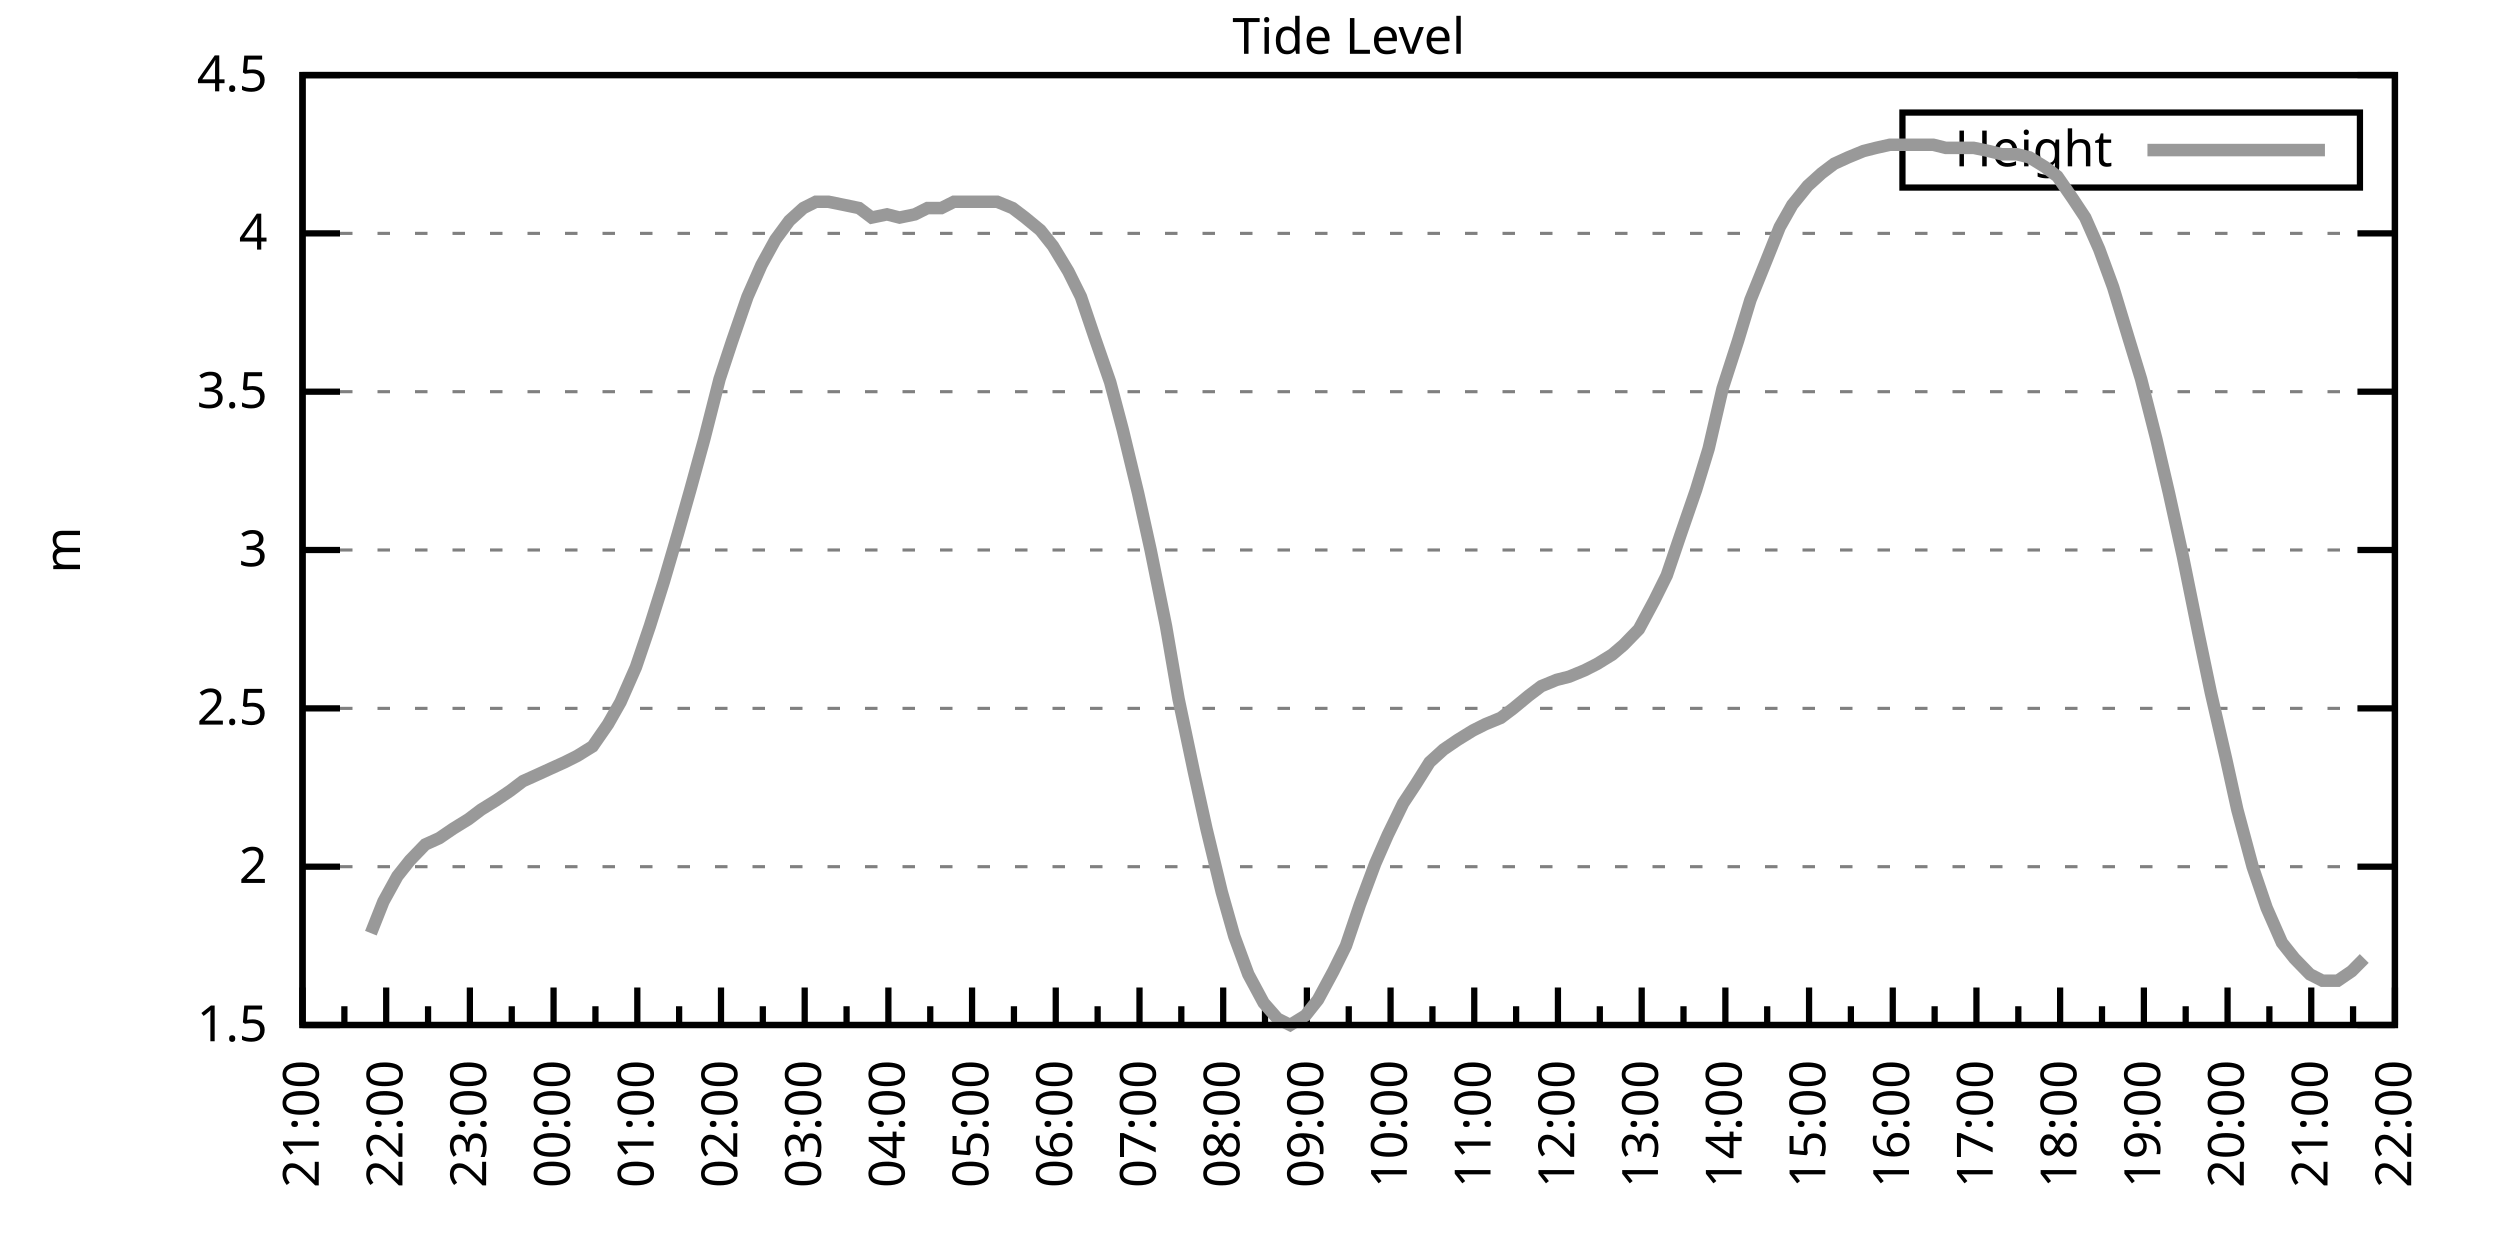
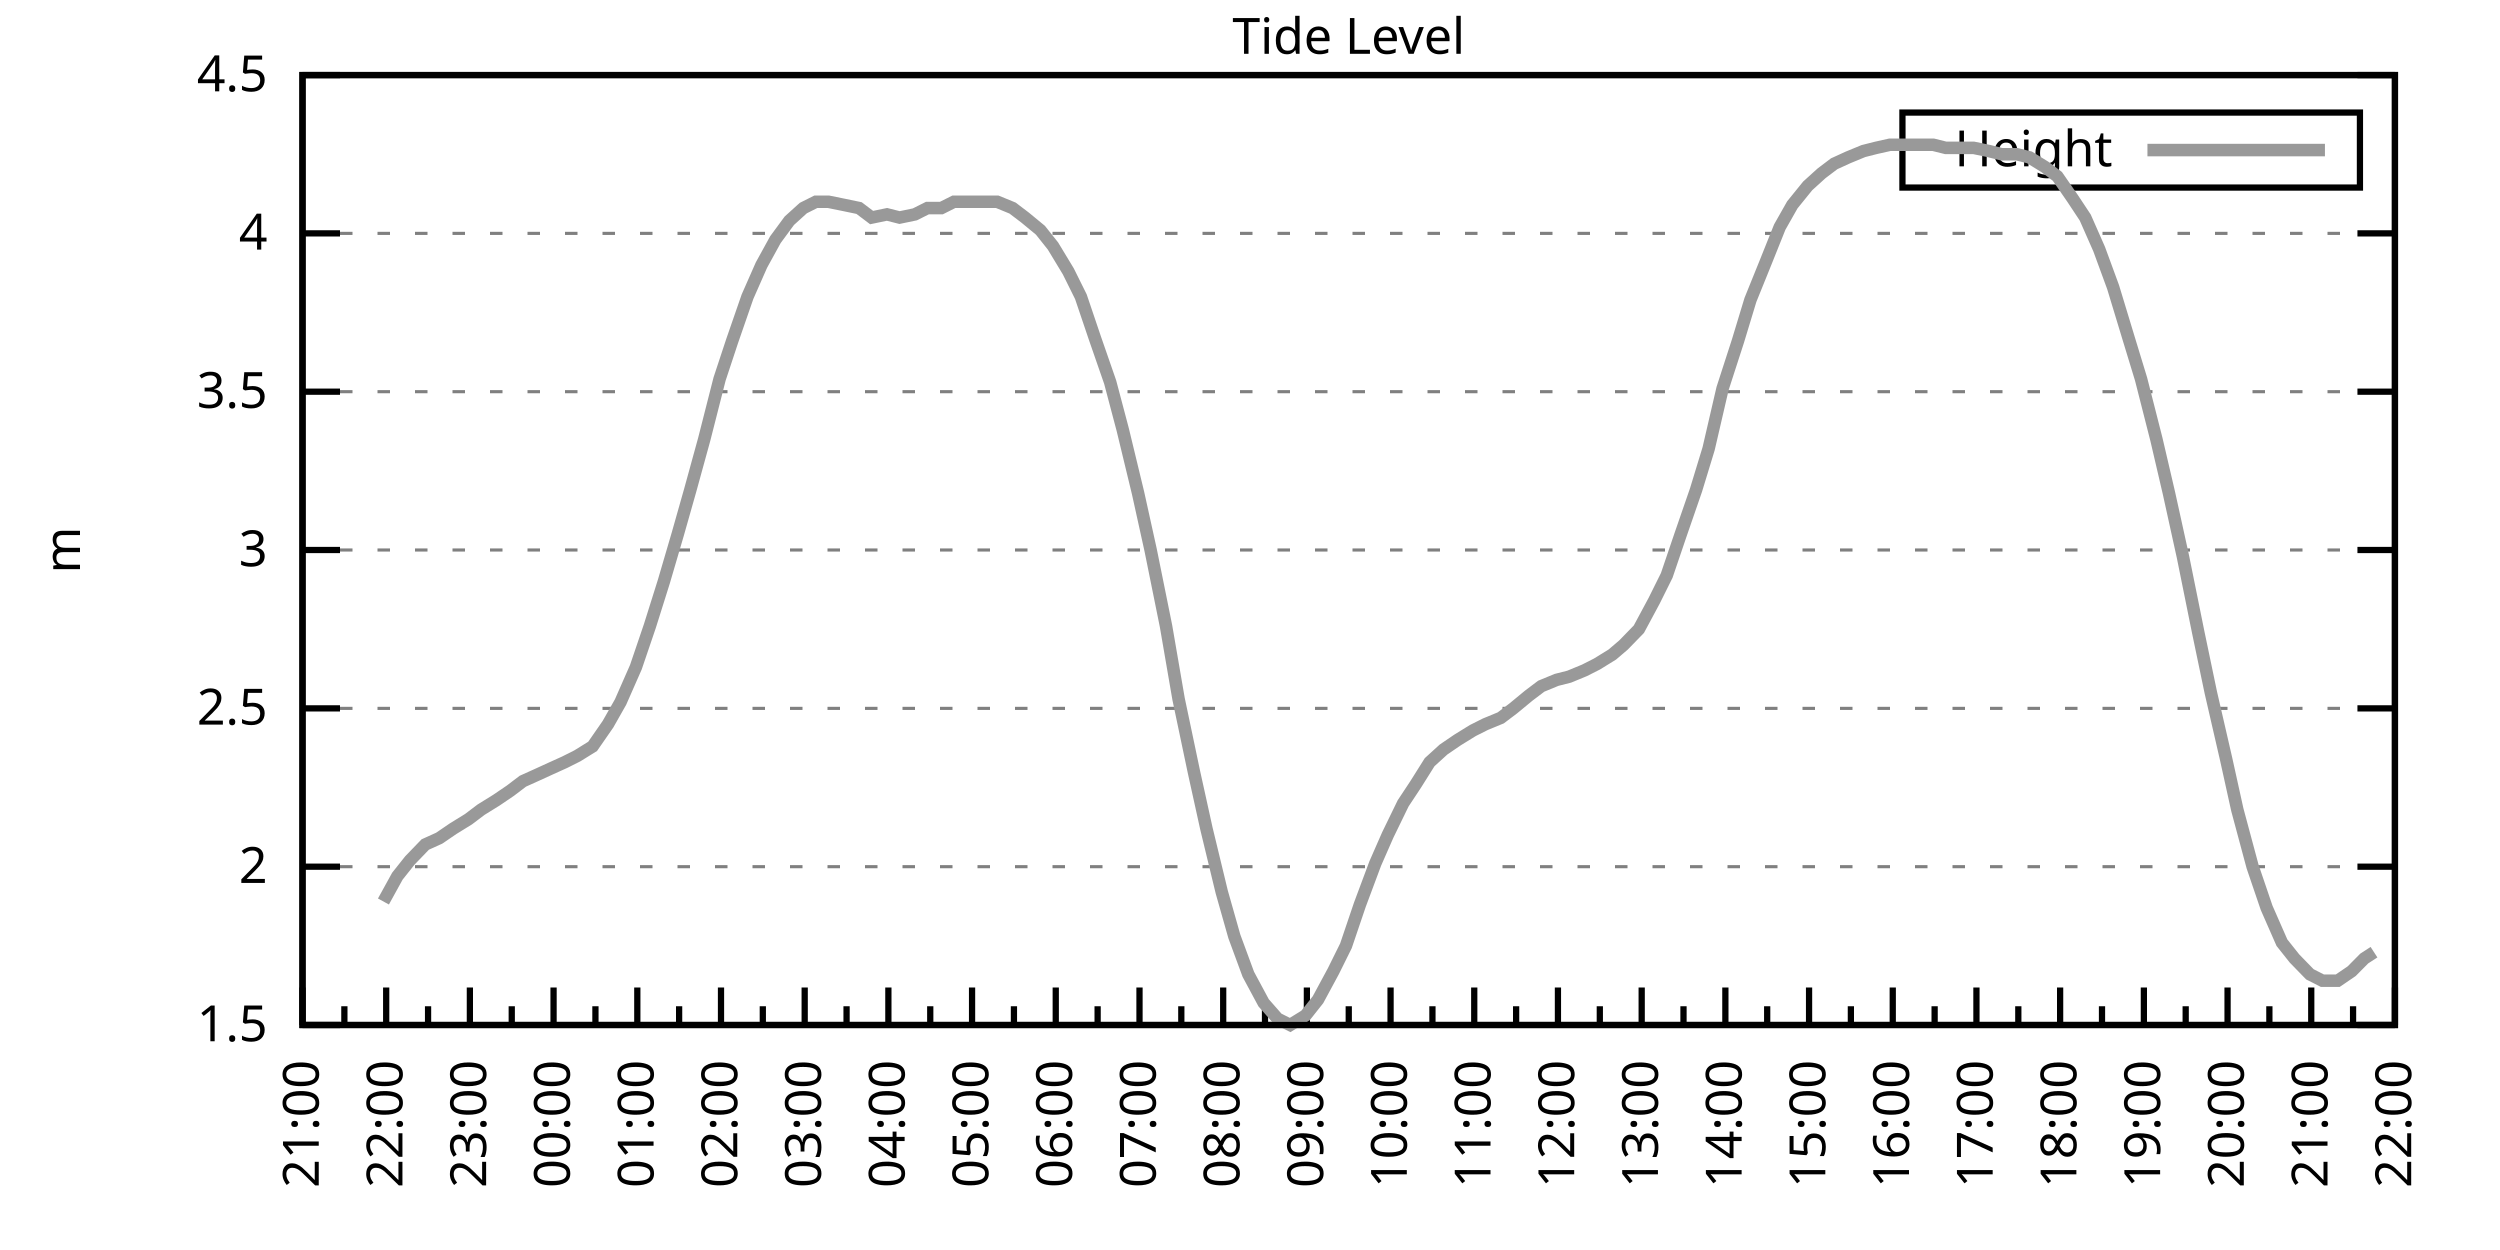
<svg xmlns="http://www.w3.org/2000/svg" xmlns:xlink="http://www.w3.org/1999/xlink" width="400" height="200" viewBox="0 0 400 200">
  <g id="gnuplot_canvas">
    <rect x="0" y="0" width="400" height="200" fill="none" />
    <defs>
      <circle id="gpDot" r="0.5" stroke-width="0.5" stroke="currentColor" />
      <path id="gpPt0" stroke-width="0.333" stroke="currentColor" d="M-1,0 h2 M0,-1 v2" />
      <path id="gpPt1" stroke-width="0.333" stroke="currentColor" d="M-1,-1 L1,1 M1,-1 L-1,1" />
      <path id="gpPt2" stroke-width="0.333" stroke="currentColor" d="M-1,0 L1,0 M0,-1 L0,1 M-1,-1 L1,1 M-1,1 L1,-1" />
      <rect id="gpPt3" stroke-width="0.333" stroke="currentColor" x="-1" y="-1" width="2" height="2" />
      <rect id="gpPt4" stroke-width="0.333" stroke="currentColor" fill="currentColor" x="-1" y="-1" width="2" height="2" />
      <circle id="gpPt5" stroke-width="0.333" stroke="currentColor" cx="0" cy="0" r="1" />
      <use xlink:href="#gpPt5" id="gpPt6" fill="currentColor" stroke="none" />
      <path id="gpPt7" stroke-width="0.333" stroke="currentColor" d="M0,-1.33 L-1.33,0.67 L1.33,0.67 z" />
      <use xlink:href="#gpPt7" id="gpPt8" fill="currentColor" stroke="none" />
      <use xlink:href="#gpPt7" id="gpPt9" stroke="currentColor" transform="rotate(180)" />
      <use xlink:href="#gpPt9" id="gpPt10" fill="currentColor" stroke="none" />
      <use xlink:href="#gpPt3" id="gpPt11" stroke="currentColor" transform="rotate(45)" />
      <use xlink:href="#gpPt11" id="gpPt12" fill="currentColor" stroke="none" />
      <path id="gpPt13" stroke-width="0.333" stroke="currentColor" d="M0,1.330 L1.265,0.411 L0.782,-1.067 L-0.782,-1.076 L-1.265,0.411 z" />
      <use xlink:href="#gpPt13" id="gpPt14" fill="currentColor" stroke="none" />
      <filter id="textbox" filterUnits="objectBoundingBox" x="0" y="0" height="1" width="1">
        <feFlood flood-color="white" flood-opacity="1" result="bgnd" />
        <feComposite in="SourceGraphic" in2="bgnd" operator="atop" />
      </filter>
      <filter id="greybox" filterUnits="objectBoundingBox" x="0" y="0" height="1" width="1">
        <feFlood flood-color="lightgrey" flood-opacity="1" result="grey" />
        <feComposite in="SourceGraphic" in2="grey" operator="atop" />
      </filter>
    </defs>
    <g fill="none" color="white" stroke="currentColor" stroke-width="1.00" stroke-linecap="butt" stroke-linejoin="miter">
</g>
    <g fill="none" color="black" stroke="currentColor" stroke-width="1.00" stroke-linecap="butt" stroke-linejoin="miter">
      <g stroke="none" shape-rendering="crispEdges">
        <polygon fill="rgb(255, 255, 255)" points="48.40,164.00 383.18,164.00 383.18,12.02 48.40,12.02 " />
      </g>
    </g>
    <g fill="none" color="black" stroke="currentColor" stroke-width="1.00" stroke-linecap="butt" stroke-linejoin="miter">
</g>
    <g fill="none" color="black" stroke="black" stroke-width="0.50" stroke-linecap="butt" stroke-linejoin="miter">
</g>
    <g fill="none" color="gray" stroke="currentColor" stroke-width="0.50" stroke-linecap="butt" stroke-linejoin="miter">
      <path stroke="gray" stroke-dasharray="2,4" class="gridline" d="M48.40,164.00 L383.19,164.00  " />
    </g>
    <g fill="none" color="gray" stroke="gray" stroke-width="1.00" stroke-linecap="butt" stroke-linejoin="miter">
</g>
    <g fill="none" color="black" stroke="currentColor" stroke-width="1.00" stroke-linecap="butt" stroke-linejoin="miter">
      <path stroke="black" d="M48.40,164.00 L54.40,164.00 M383.19,164.00 L377.19,164.00  " />
      <g transform="translate(42.80,166.60)" stroke="none" fill="black" font-family="Sans" font-size="8.00" text-anchor="end">
        <text>
          <tspan font-family="Sans"> 1.5</tspan>
        </text>
      </g>
    </g>
    <g fill="none" color="black" stroke="currentColor" stroke-width="1.00" stroke-linecap="butt" stroke-linejoin="miter">
</g>
    <g fill="none" color="black" stroke="black" stroke-width="0.50" stroke-linecap="butt" stroke-linejoin="miter">
</g>
    <g fill="none" color="gray" stroke="currentColor" stroke-width="0.50" stroke-linecap="butt" stroke-linejoin="miter">
      <path stroke="gray" stroke-dasharray="2,4" class="gridline" d="M48.40,138.67 L383.19,138.67  " />
    </g>
    <g fill="none" color="gray" stroke="gray" stroke-width="1.00" stroke-linecap="butt" stroke-linejoin="miter">
</g>
    <g fill="none" color="black" stroke="currentColor" stroke-width="1.00" stroke-linecap="butt" stroke-linejoin="miter">
      <path stroke="black" d="M48.40,138.67 L54.40,138.67 M383.19,138.67 L377.19,138.67  " />
      <g transform="translate(42.80,141.27)" stroke="none" fill="black" font-family="Sans" font-size="8.00" text-anchor="end">
        <text>
          <tspan font-family="Sans"> 2</tspan>
        </text>
      </g>
    </g>
    <g fill="none" color="black" stroke="currentColor" stroke-width="1.00" stroke-linecap="butt" stroke-linejoin="miter">
</g>
    <g fill="none" color="black" stroke="black" stroke-width="0.50" stroke-linecap="butt" stroke-linejoin="miter">
</g>
    <g fill="none" color="gray" stroke="currentColor" stroke-width="0.50" stroke-linecap="butt" stroke-linejoin="miter">
      <path stroke="gray" stroke-dasharray="2,4" class="gridline" d="M48.40,113.34 L383.19,113.34  " />
    </g>
    <g fill="none" color="gray" stroke="gray" stroke-width="1.00" stroke-linecap="butt" stroke-linejoin="miter">
</g>
    <g fill="none" color="black" stroke="currentColor" stroke-width="1.00" stroke-linecap="butt" stroke-linejoin="miter">
      <path stroke="black" d="M48.40,113.34 L54.40,113.34 M383.19,113.34 L377.19,113.34  " />
      <g transform="translate(42.80,115.94)" stroke="none" fill="black" font-family="Sans" font-size="8.00" text-anchor="end">
        <text>
          <tspan font-family="Sans"> 2.5</tspan>
        </text>
      </g>
    </g>
    <g fill="none" color="black" stroke="currentColor" stroke-width="1.00" stroke-linecap="butt" stroke-linejoin="miter">
</g>
    <g fill="none" color="black" stroke="black" stroke-width="0.50" stroke-linecap="butt" stroke-linejoin="miter">
</g>
    <g fill="none" color="gray" stroke="currentColor" stroke-width="0.50" stroke-linecap="butt" stroke-linejoin="miter">
      <path stroke="gray" stroke-dasharray="2,4" class="gridline" d="M48.40,88.00 L383.19,88.00  " />
    </g>
    <g fill="none" color="gray" stroke="gray" stroke-width="1.00" stroke-linecap="butt" stroke-linejoin="miter">
</g>
    <g fill="none" color="black" stroke="currentColor" stroke-width="1.00" stroke-linecap="butt" stroke-linejoin="miter">
      <path stroke="black" d="M48.40,88.00 L54.40,88.00 M383.19,88.00 L377.19,88.00  " />
      <g transform="translate(42.80,90.60)" stroke="none" fill="black" font-family="Sans" font-size="8.00" text-anchor="end">
        <text>
          <tspan font-family="Sans"> 3</tspan>
        </text>
      </g>
    </g>
    <g fill="none" color="black" stroke="currentColor" stroke-width="1.00" stroke-linecap="butt" stroke-linejoin="miter">
</g>
    <g fill="none" color="black" stroke="black" stroke-width="0.50" stroke-linecap="butt" stroke-linejoin="miter">
</g>
    <g fill="none" color="gray" stroke="currentColor" stroke-width="0.50" stroke-linecap="butt" stroke-linejoin="miter">
      <path stroke="gray" stroke-dasharray="2,4" class="gridline" d="M48.40,62.67 L383.19,62.67  " />
    </g>
    <g fill="none" color="gray" stroke="gray" stroke-width="1.00" stroke-linecap="butt" stroke-linejoin="miter">
</g>
    <g fill="none" color="black" stroke="currentColor" stroke-width="1.00" stroke-linecap="butt" stroke-linejoin="miter">
      <path stroke="black" d="M48.40,62.67 L54.40,62.67 M383.19,62.67 L377.19,62.67  " />
      <g transform="translate(42.80,65.27)" stroke="none" fill="black" font-family="Sans" font-size="8.00" text-anchor="end">
        <text>
          <tspan font-family="Sans"> 3.5</tspan>
        </text>
      </g>
    </g>
    <g fill="none" color="black" stroke="currentColor" stroke-width="1.00" stroke-linecap="butt" stroke-linejoin="miter">
</g>
    <g fill="none" color="black" stroke="black" stroke-width="0.50" stroke-linecap="butt" stroke-linejoin="miter">
</g>
    <g fill="none" color="gray" stroke="currentColor" stroke-width="0.50" stroke-linecap="butt" stroke-linejoin="miter">
      <path stroke="gray" stroke-dasharray="2,4" class="gridline" d="M48.40,37.34 L383.19,37.34  " />
    </g>
    <g fill="none" color="gray" stroke="gray" stroke-width="1.00" stroke-linecap="butt" stroke-linejoin="miter">
</g>
    <g fill="none" color="black" stroke="currentColor" stroke-width="1.00" stroke-linecap="butt" stroke-linejoin="miter">
      <path stroke="black" d="M48.40,37.34 L54.40,37.34 M383.19,37.34 L377.19,37.34  " />
      <g transform="translate(42.80,39.94)" stroke="none" fill="black" font-family="Sans" font-size="8.00" text-anchor="end">
        <text>
          <tspan font-family="Sans"> 4</tspan>
        </text>
      </g>
    </g>
    <g fill="none" color="black" stroke="currentColor" stroke-width="1.00" stroke-linecap="butt" stroke-linejoin="miter">
</g>
    <g fill="none" color="black" stroke="black" stroke-width="0.50" stroke-linecap="butt" stroke-linejoin="miter">
</g>
    <g fill="none" color="gray" stroke="currentColor" stroke-width="0.50" stroke-linecap="butt" stroke-linejoin="miter">
      <path stroke="gray" stroke-dasharray="2,4" class="gridline" d="M48.40,12.01 L383.19,12.01  " />
    </g>
    <g fill="none" color="gray" stroke="gray" stroke-width="1.00" stroke-linecap="butt" stroke-linejoin="miter">
</g>
    <g fill="none" color="black" stroke="currentColor" stroke-width="1.00" stroke-linecap="butt" stroke-linejoin="miter">
      <path stroke="black" d="M48.40,12.01 L54.40,12.01 M383.19,12.01 L377.19,12.01  " />
      <g transform="translate(42.80,14.61)" stroke="none" fill="black" font-family="Sans" font-size="8.00" text-anchor="end">
        <text>
          <tspan font-family="Sans"> 4.5</tspan>
        </text>
      </g>
    </g>
    <g fill="none" color="black" stroke="currentColor" stroke-width="1.00" stroke-linecap="butt" stroke-linejoin="miter">
      <path stroke="black" d="M48.40,164.00 L48.40,158.00  " />
      <g transform="translate(51.00,169.60) rotate(270)" stroke="none" fill="black" font-family="Sans" font-size="8.00" text-anchor="end">
        <text>
          <tspan font-family="Sans">21:00</tspan>
        </text>
      </g>
    </g>
    <g fill="none" color="black" stroke="currentColor" stroke-width="1.00" stroke-linecap="butt" stroke-linejoin="miter">
      <path stroke="black" d="M55.10,164.00 L55.10,161.00 M61.79,164.00 L61.79,158.00  " />
      <g transform="translate(64.39,169.60) rotate(270)" stroke="none" fill="black" font-family="Sans" font-size="8.00" text-anchor="end">
        <text>
          <tspan font-family="Sans">22:00</tspan>
        </text>
      </g>
    </g>
    <g fill="none" color="black" stroke="currentColor" stroke-width="1.00" stroke-linecap="butt" stroke-linejoin="miter">
      <path stroke="black" d="M68.49,164.00 L68.49,161.00 M75.18,164.00 L75.18,158.00  " />
      <g transform="translate(77.78,169.60) rotate(270)" stroke="none" fill="black" font-family="Sans" font-size="8.00" text-anchor="end">
        <text>
          <tspan font-family="Sans">23:00</tspan>
        </text>
      </g>
    </g>
    <g fill="none" color="black" stroke="currentColor" stroke-width="1.00" stroke-linecap="butt" stroke-linejoin="miter">
      <path stroke="black" d="M81.88,164.00 L81.88,161.00 M88.57,164.00 L88.57,158.00  " />
      <g transform="translate(91.17,169.60) rotate(270)" stroke="none" fill="black" font-family="Sans" font-size="8.00" text-anchor="end">
        <text>
          <tspan font-family="Sans">00:00</tspan>
        </text>
      </g>
    </g>
    <g fill="none" color="black" stroke="currentColor" stroke-width="1.00" stroke-linecap="butt" stroke-linejoin="miter">
      <path stroke="black" d="M95.27,164.00 L95.27,161.00 M101.97,164.00 L101.97,158.00  " />
      <g transform="translate(104.57,169.60) rotate(270)" stroke="none" fill="black" font-family="Sans" font-size="8.00" text-anchor="end">
        <text>
          <tspan font-family="Sans">01:00</tspan>
        </text>
      </g>
    </g>
    <g fill="none" color="black" stroke="currentColor" stroke-width="1.00" stroke-linecap="butt" stroke-linejoin="miter">
      <path stroke="black" d="M108.66,164.00 L108.66,161.00 M115.36,164.00 L115.36,158.00  " />
      <g transform="translate(117.96,169.60) rotate(270)" stroke="none" fill="black" font-family="Sans" font-size="8.00" text-anchor="end">
        <text>
          <tspan font-family="Sans">02:00</tspan>
        </text>
      </g>
    </g>
    <g fill="none" color="black" stroke="currentColor" stroke-width="1.00" stroke-linecap="butt" stroke-linejoin="miter">
      <path stroke="black" d="M122.05,164.00 L122.05,161.00 M128.75,164.00 L128.75,158.00  " />
      <g transform="translate(131.35,169.60) rotate(270)" stroke="none" fill="black" font-family="Sans" font-size="8.00" text-anchor="end">
        <text>
          <tspan font-family="Sans">03:00</tspan>
        </text>
      </g>
    </g>
    <g fill="none" color="black" stroke="currentColor" stroke-width="1.00" stroke-linecap="butt" stroke-linejoin="miter">
      <path stroke="black" d="M135.45,164.00 L135.45,161.00 M142.14,164.00 L142.14,158.00  " />
      <g transform="translate(144.74,169.60) rotate(270)" stroke="none" fill="black" font-family="Sans" font-size="8.00" text-anchor="end">
        <text>
          <tspan font-family="Sans">04:00</tspan>
        </text>
      </g>
    </g>
    <g fill="none" color="black" stroke="currentColor" stroke-width="1.00" stroke-linecap="butt" stroke-linejoin="miter">
      <path stroke="black" d="M148.84,164.00 L148.84,161.00 M155.53,164.00 L155.53,158.00  " />
      <g transform="translate(158.13,169.60) rotate(270)" stroke="none" fill="black" font-family="Sans" font-size="8.00" text-anchor="end">
        <text>
          <tspan font-family="Sans">05:00</tspan>
        </text>
      </g>
    </g>
    <g fill="none" color="black" stroke="currentColor" stroke-width="1.00" stroke-linecap="butt" stroke-linejoin="miter">
      <path stroke="black" d="M162.23,164.00 L162.23,161.00 M168.92,164.00 L168.92,158.00  " />
      <g transform="translate(171.52,169.60) rotate(270)" stroke="none" fill="black" font-family="Sans" font-size="8.00" text-anchor="end">
        <text>
          <tspan font-family="Sans">06:00</tspan>
        </text>
      </g>
    </g>
    <g fill="none" color="black" stroke="currentColor" stroke-width="1.00" stroke-linecap="butt" stroke-linejoin="miter">
      <path stroke="black" d="M175.62,164.00 L175.62,161.00 M182.32,164.00 L182.32,158.00  " />
      <g transform="translate(184.92,169.60) rotate(270)" stroke="none" fill="black" font-family="Sans" font-size="8.00" text-anchor="end">
        <text>
          <tspan font-family="Sans">07:00</tspan>
        </text>
      </g>
    </g>
    <g fill="none" color="black" stroke="currentColor" stroke-width="1.00" stroke-linecap="butt" stroke-linejoin="miter">
      <path stroke="black" d="M189.01,164.00 L189.01,161.00 M195.71,164.00 L195.71,158.00  " />
      <g transform="translate(198.31,169.60) rotate(270)" stroke="none" fill="black" font-family="Sans" font-size="8.00" text-anchor="end">
        <text>
          <tspan font-family="Sans">08:00</tspan>
        </text>
      </g>
    </g>
    <g fill="none" color="black" stroke="currentColor" stroke-width="1.00" stroke-linecap="butt" stroke-linejoin="miter">
      <path stroke="black" d="M202.40,164.00 L202.40,161.00 M209.10,164.00 L209.10,158.00  " />
      <g transform="translate(211.70,169.60) rotate(270)" stroke="none" fill="black" font-family="Sans" font-size="8.00" text-anchor="end">
        <text>
          <tspan font-family="Sans">09:00</tspan>
        </text>
      </g>
    </g>
    <g fill="none" color="black" stroke="currentColor" stroke-width="1.00" stroke-linecap="butt" stroke-linejoin="miter">
      <path stroke="black" d="M215.80,164.00 L215.80,161.00 M222.49,164.00 L222.49,158.00  " />
      <g transform="translate(225.09,169.60) rotate(270)" stroke="none" fill="black" font-family="Sans" font-size="8.00" text-anchor="end">
        <text>
          <tspan font-family="Sans">10:00</tspan>
        </text>
      </g>
    </g>
    <g fill="none" color="black" stroke="currentColor" stroke-width="1.00" stroke-linecap="butt" stroke-linejoin="miter">
      <path stroke="black" d="M229.19,164.00 L229.19,161.00 M235.88,164.00 L235.88,158.00  " />
      <g transform="translate(238.48,169.60) rotate(270)" stroke="none" fill="black" font-family="Sans" font-size="8.00" text-anchor="end">
        <text>
          <tspan font-family="Sans">11:00</tspan>
        </text>
      </g>
    </g>
    <g fill="none" color="black" stroke="currentColor" stroke-width="1.00" stroke-linecap="butt" stroke-linejoin="miter">
      <path stroke="black" d="M242.58,164.00 L242.58,161.00 M249.27,164.00 L249.27,158.00  " />
      <g transform="translate(251.87,169.60) rotate(270)" stroke="none" fill="black" font-family="Sans" font-size="8.00" text-anchor="end">
        <text>
          <tspan font-family="Sans">12:00</tspan>
        </text>
      </g>
    </g>
    <g fill="none" color="black" stroke="currentColor" stroke-width="1.00" stroke-linecap="butt" stroke-linejoin="miter">
      <path stroke="black" d="M255.97,164.00 L255.97,161.00 M262.67,164.00 L262.67,158.00  " />
      <g transform="translate(265.27,169.60) rotate(270)" stroke="none" fill="black" font-family="Sans" font-size="8.00" text-anchor="end">
        <text>
          <tspan font-family="Sans">13:00</tspan>
        </text>
      </g>
    </g>
    <g fill="none" color="black" stroke="currentColor" stroke-width="1.00" stroke-linecap="butt" stroke-linejoin="miter">
      <path stroke="black" d="M269.36,164.00 L269.36,161.00 M276.06,164.00 L276.06,158.00  " />
      <g transform="translate(278.66,169.60) rotate(270)" stroke="none" fill="black" font-family="Sans" font-size="8.00" text-anchor="end">
        <text>
          <tspan font-family="Sans">14:00</tspan>
        </text>
      </g>
    </g>
    <g fill="none" color="black" stroke="currentColor" stroke-width="1.00" stroke-linecap="butt" stroke-linejoin="miter">
      <path stroke="black" d="M282.75,164.00 L282.75,161.00 M289.45,164.00 L289.45,158.00  " />
      <g transform="translate(292.05,169.60) rotate(270)" stroke="none" fill="black" font-family="Sans" font-size="8.00" text-anchor="end">
        <text>
          <tspan font-family="Sans">15:00</tspan>
        </text>
      </g>
    </g>
    <g fill="none" color="black" stroke="currentColor" stroke-width="1.00" stroke-linecap="butt" stroke-linejoin="miter">
      <path stroke="black" d="M296.14,164.00 L296.14,161.00 M302.84,164.00 L302.84,158.00  " />
      <g transform="translate(305.44,169.60) rotate(270)" stroke="none" fill="black" font-family="Sans" font-size="8.00" text-anchor="end">
        <text>
          <tspan font-family="Sans">16:00</tspan>
        </text>
      </g>
    </g>
    <g fill="none" color="black" stroke="currentColor" stroke-width="1.00" stroke-linecap="butt" stroke-linejoin="miter">
      <path stroke="black" d="M309.54,164.00 L309.54,161.00 M316.23,164.00 L316.23,158.00  " />
      <g transform="translate(318.83,169.60) rotate(270)" stroke="none" fill="black" font-family="Sans" font-size="8.00" text-anchor="end">
        <text>
          <tspan font-family="Sans">17:00</tspan>
        </text>
      </g>
    </g>
    <g fill="none" color="black" stroke="currentColor" stroke-width="1.00" stroke-linecap="butt" stroke-linejoin="miter">
      <path stroke="black" d="M322.93,164.00 L322.93,161.00 M329.62,164.00 L329.62,158.00  " />
      <g transform="translate(332.22,169.60) rotate(270)" stroke="none" fill="black" font-family="Sans" font-size="8.00" text-anchor="end">
        <text>
          <tspan font-family="Sans">18:00</tspan>
        </text>
      </g>
    </g>
    <g fill="none" color="black" stroke="currentColor" stroke-width="1.00" stroke-linecap="butt" stroke-linejoin="miter">
      <path stroke="black" d="M336.32,164.00 L336.32,161.00 M343.02,164.00 L343.02,158.00  " />
      <g transform="translate(345.62,169.60) rotate(270)" stroke="none" fill="black" font-family="Sans" font-size="8.00" text-anchor="end">
        <text>
          <tspan font-family="Sans">19:00</tspan>
        </text>
      </g>
    </g>
    <g fill="none" color="black" stroke="currentColor" stroke-width="1.00" stroke-linecap="butt" stroke-linejoin="miter">
      <path stroke="black" d="M349.71,164.00 L349.71,161.00 M356.41,164.00 L356.41,158.00  " />
      <g transform="translate(359.01,169.60) rotate(270)" stroke="none" fill="black" font-family="Sans" font-size="8.00" text-anchor="end">
        <text>
          <tspan font-family="Sans">20:00</tspan>
        </text>
      </g>
    </g>
    <g fill="none" color="black" stroke="currentColor" stroke-width="1.00" stroke-linecap="butt" stroke-linejoin="miter">
      <path stroke="black" d="M363.10,164.00 L363.10,161.00 M369.80,164.00 L369.80,158.00  " />
      <g transform="translate(372.40,169.60) rotate(270)" stroke="none" fill="black" font-family="Sans" font-size="8.00" text-anchor="end">
        <text>
          <tspan font-family="Sans">21:00</tspan>
        </text>
      </g>
    </g>
    <g fill="none" color="black" stroke="currentColor" stroke-width="1.00" stroke-linecap="butt" stroke-linejoin="miter">
      <path stroke="black" d="M376.49,164.00 L376.49,161.00 M383.19,164.00 L383.19,158.00  " />
      <g transform="translate(385.79,169.60) rotate(270)" stroke="none" fill="black" font-family="Sans" font-size="8.00" text-anchor="end">
        <text>
          <tspan font-family="Sans">22:00</tspan>
        </text>
      </g>
    </g>
    <g fill="none" color="black" stroke="currentColor" stroke-width="1.00" stroke-linecap="butt" stroke-linejoin="miter">
</g>
    <g fill="none" color="black" stroke="currentColor" stroke-width="1.00" stroke-linecap="butt" stroke-linejoin="miter">
      <path stroke="black" d="M48.40,12.01 L48.40,164.00 L383.19,164.00 L383.19,12.01 L48.40,12.01 Z  " />
    </g>
    <g fill="none" color="black" stroke="currentColor" stroke-width="1.00" stroke-linecap="butt" stroke-linejoin="miter">
      <g transform="translate(12.80,88.01) rotate(270)" stroke="none" fill="black" font-family="Sans" font-size="8.00" text-anchor="middle">
        <text>
          <tspan font-family="Sans">m</tspan>
        </text>
      </g>
    </g>
    <g fill="none" color="black" stroke="currentColor" stroke-width="1.00" stroke-linecap="butt" stroke-linejoin="miter">
</g>
    <g fill="none" color="black" stroke="currentColor" stroke-width="1.00" stroke-linecap="butt" stroke-linejoin="miter">
      <path stroke="black" d="M304.39,30.01 L304.39,18.01 L377.59,18.01 L377.59,30.01 L304.39,30.01 Z  " />
    </g>
    <g id="Tide_level_plot_1">
      <g fill="none" color="white" stroke="black" stroke-width="2.00" stroke-linecap="butt" stroke-linejoin="miter">
</g>
      <g fill="none" color="black" stroke="currentColor" stroke-width="2.00" stroke-linecap="butt" stroke-linejoin="miter">
        <g transform="translate(337.99,26.61)" stroke="none" fill="black" font-family="Sans" font-size="8.00" text-anchor="end">
          <text>
            <tspan font-family="Sans">Height</tspan>
          </text>
        </g>
      </g>
      <g fill="none" color="black" stroke="currentColor" stroke-width="2.00" stroke-linecap="butt" stroke-linejoin="miter">
-         <path stroke="rgb(153, 153, 153)" d="M343.59,24.01 L371.99,24.01 M59.34,149.31 L61.35,144.24 L63.58,140.19 L65.59,137.66 L68.04,135.12 L70.27,134.11   L72.50,132.59 L74.96,131.07 L76.97,129.55 L79.42,128.03 L81.66,126.51 L83.66,124.99 L85.90,123.98 L88.13,122.96   L90.36,121.95 L92.37,120.94 L94.82,119.42 L97.28,115.87 L99.29,112.32 L101.74,106.75 L103.98,100.16 L106.21,93.07   L108.44,85.47 L110.45,78.38 L112.68,70.27 L115.13,60.65 L117.14,54.57 L119.60,47.47 L121.83,42.41 L124.06,38.35   L126.29,35.32 L128.53,33.29 L130.54,32.28 L132.54,32.28 L135.00,32.78 L137.45,33.29 L139.46,34.81 L141.92,34.30   L143.93,34.81 L146.38,34.30 L148.39,33.29 L150.62,33.29 L152.63,32.28 L155.09,32.28 L157.32,32.28 L159.55,32.28   L162.01,33.29 L164.01,34.81 L166.47,36.84 L168.48,39.37 L170.93,43.42 L172.94,47.47 L175.17,54.06 L177.63,61.15   L179.64,68.75 L182.09,78.89 L184.10,88.00 L186.56,100.16 L188.57,111.82 L191.02,123.47 L193.03,132.59 L195.48,142.72   L197.49,149.81 L199.73,155.89 L202.18,160.45 L204.41,162.99 L206.42,164.00 L208.88,162.48 L210.88,159.95 L213.34,155.39   L215.35,151.33 L217.58,144.75 L220.04,138.16 L222.04,133.60 L224.50,128.54 L226.51,125.50 L228.74,121.95 L230.97,119.92   L233.20,118.40 L235.66,116.88 L237.67,115.87 L240.12,114.86 L242.13,113.34 L244.59,111.31 L246.60,109.79 L249.05,108.78   L251.06,108.27 L253.51,107.26 L255.52,106.24 L257.98,104.72 L259.76,103.20 L262.22,100.67 L264.67,96.11 L266.68,92.06   L268.92,85.47 L271.37,78.38 L273.38,71.79 L275.61,62.17 L278.07,54.57 L280.07,47.98 L282.53,41.90 L284.76,36.33   L286.77,32.78 L289.23,29.74 L291.46,27.72 L293.47,26.20 L295.70,25.18 L298.15,24.17 L300.16,23.66 L302.39,23.16   L304.63,23.16 L306.86,23.16 L309.31,23.16 L311.32,23.66 L313.78,23.66 L315.79,23.66 L318.24,24.17 L320.25,24.68   L322.70,24.68 L324.71,25.18 L327.17,26.70 L329.18,28.22 L331.63,31.77 L333.64,34.81 L335.87,39.87 L338.10,45.95   L340.56,54.06 L342.57,60.65 L345.02,70.27 L347.03,78.89 L349.26,89.02 L351.72,101.18 L353.73,110.80 L356.18,121.44   L357.97,129.55 L360.42,138.67 L362.66,145.25 L365.11,150.83 L367.12,153.36 L369.58,155.89 L371.58,156.91 L374.04,156.91   L376.27,155.39 L378.28,153.36  " />
+         <path stroke="rgb(153, 153, 153)" d="M343.59,24.01 L371.99,24.01 M61.35,144.24 L63.58,140.19 L65.59,137.66 L68.04,135.12 L70.27,134.11 L72.50,132.59   L74.96,131.07 L76.97,129.55 L79.42,128.03 L81.66,126.51 L83.66,124.99 L85.90,123.98 L88.13,122.96 L90.36,121.95   L92.37,120.94 L94.82,119.42 L97.28,115.87 L99.29,112.32 L101.74,106.75 L103.98,100.16 L106.21,93.07 L108.44,85.47   L110.45,78.38 L112.68,70.27 L115.13,60.65 L117.14,54.57 L119.60,47.47 L121.83,42.41 L124.06,38.35 L126.29,35.32   L128.53,33.29 L130.54,32.28 L132.54,32.28 L135.00,32.78 L137.45,33.29 L139.46,34.81 L141.92,34.30 L143.93,34.81   L146.38,34.30 L148.39,33.29 L150.62,33.29 L152.63,32.28 L155.09,32.28 L157.32,32.28 L159.55,32.28 L162.01,33.29   L164.01,34.81 L166.47,36.84 L168.48,39.37 L170.93,43.42 L172.94,47.47 L175.17,54.06 L177.63,61.15 L179.64,68.75   L182.09,78.89 L184.10,88.00 L186.56,100.16 L188.57,111.82 L191.02,123.47 L193.03,132.59 L195.48,142.72 L197.49,149.81   L199.73,155.89 L202.18,160.45 L204.41,162.99 L206.42,164.00 L208.88,162.48 L210.88,159.95 L213.34,155.39 L215.35,151.33   L217.58,144.75 L220.04,138.16 L222.04,133.60 L224.50,128.54 L226.51,125.50 L228.74,121.95 L230.97,119.92 L233.20,118.40   L235.66,116.88 L237.67,115.87 L240.12,114.86 L242.13,113.34 L244.59,111.31 L246.60,109.79 L249.05,108.78 L251.06,108.27   L253.51,107.26 L255.52,106.24 L257.98,104.72 L259.76,103.20 L262.22,100.67 L264.67,96.11 L266.68,92.06 L268.92,85.47   L271.37,78.38 L273.38,71.79 L275.61,62.17 L278.07,54.57 L280.07,47.98 L282.53,41.90 L284.76,36.33 L286.77,32.78   L289.23,29.74 L291.46,27.72 L293.47,26.20 L295.70,25.18 L298.15,24.17 L300.16,23.66 L302.39,23.16 L304.63,23.16   L306.86,23.16 L309.31,23.16 L311.32,23.66 L313.78,23.66 L315.79,23.66 L318.24,24.17 L320.25,24.68 L322.70,24.68   L324.71,25.18 L327.17,26.70 L329.18,28.22 L331.63,31.77 L333.64,34.81 L335.87,39.87 L338.10,45.95 L340.56,54.06   L342.57,60.65 L345.02,70.27 L347.03,78.89 L349.26,89.02 L351.72,101.18 L353.73,110.80 L356.18,121.44 L357.97,129.55   L360.42,138.67 L362.66,145.25 L365.11,150.83 L367.12,153.36 L369.58,155.89 L371.58,156.91 L374.04,156.91 L376.27,155.39   L378.28,153.36 L379.84,152.35  " />
      </g>
    </g>
    <g fill="none" color="black" stroke="currentColor" stroke-width="2.00" stroke-linecap="butt" stroke-linejoin="miter">
</g>
    <g fill="none" color="black" stroke="black" stroke-width="1.00" stroke-linecap="butt" stroke-linejoin="miter">
</g>
    <g fill="none" color="black" stroke="currentColor" stroke-width="1.00" stroke-linecap="butt" stroke-linejoin="miter">
      <path stroke="black" d="M48.40,12.01 L48.40,164.00 L383.19,164.00 L383.19,12.01 L48.40,12.01 Z  " />
    </g>
    <g fill="none" color="black" stroke="currentColor" stroke-width="1.00" stroke-linecap="butt" stroke-linejoin="miter">
      <g transform="translate(215.79,8.61)" stroke="none" fill="black" font-family="Sans" font-size="8.00" text-anchor="middle">
        <text>
          <tspan font-family="Sans">Tide Level</tspan>
        </text>
      </g>
    </g>
    <g fill="none" color="black" stroke="currentColor" stroke-width="1.00" stroke-linecap="butt" stroke-linejoin="miter">
</g>
  </g>
</svg>
